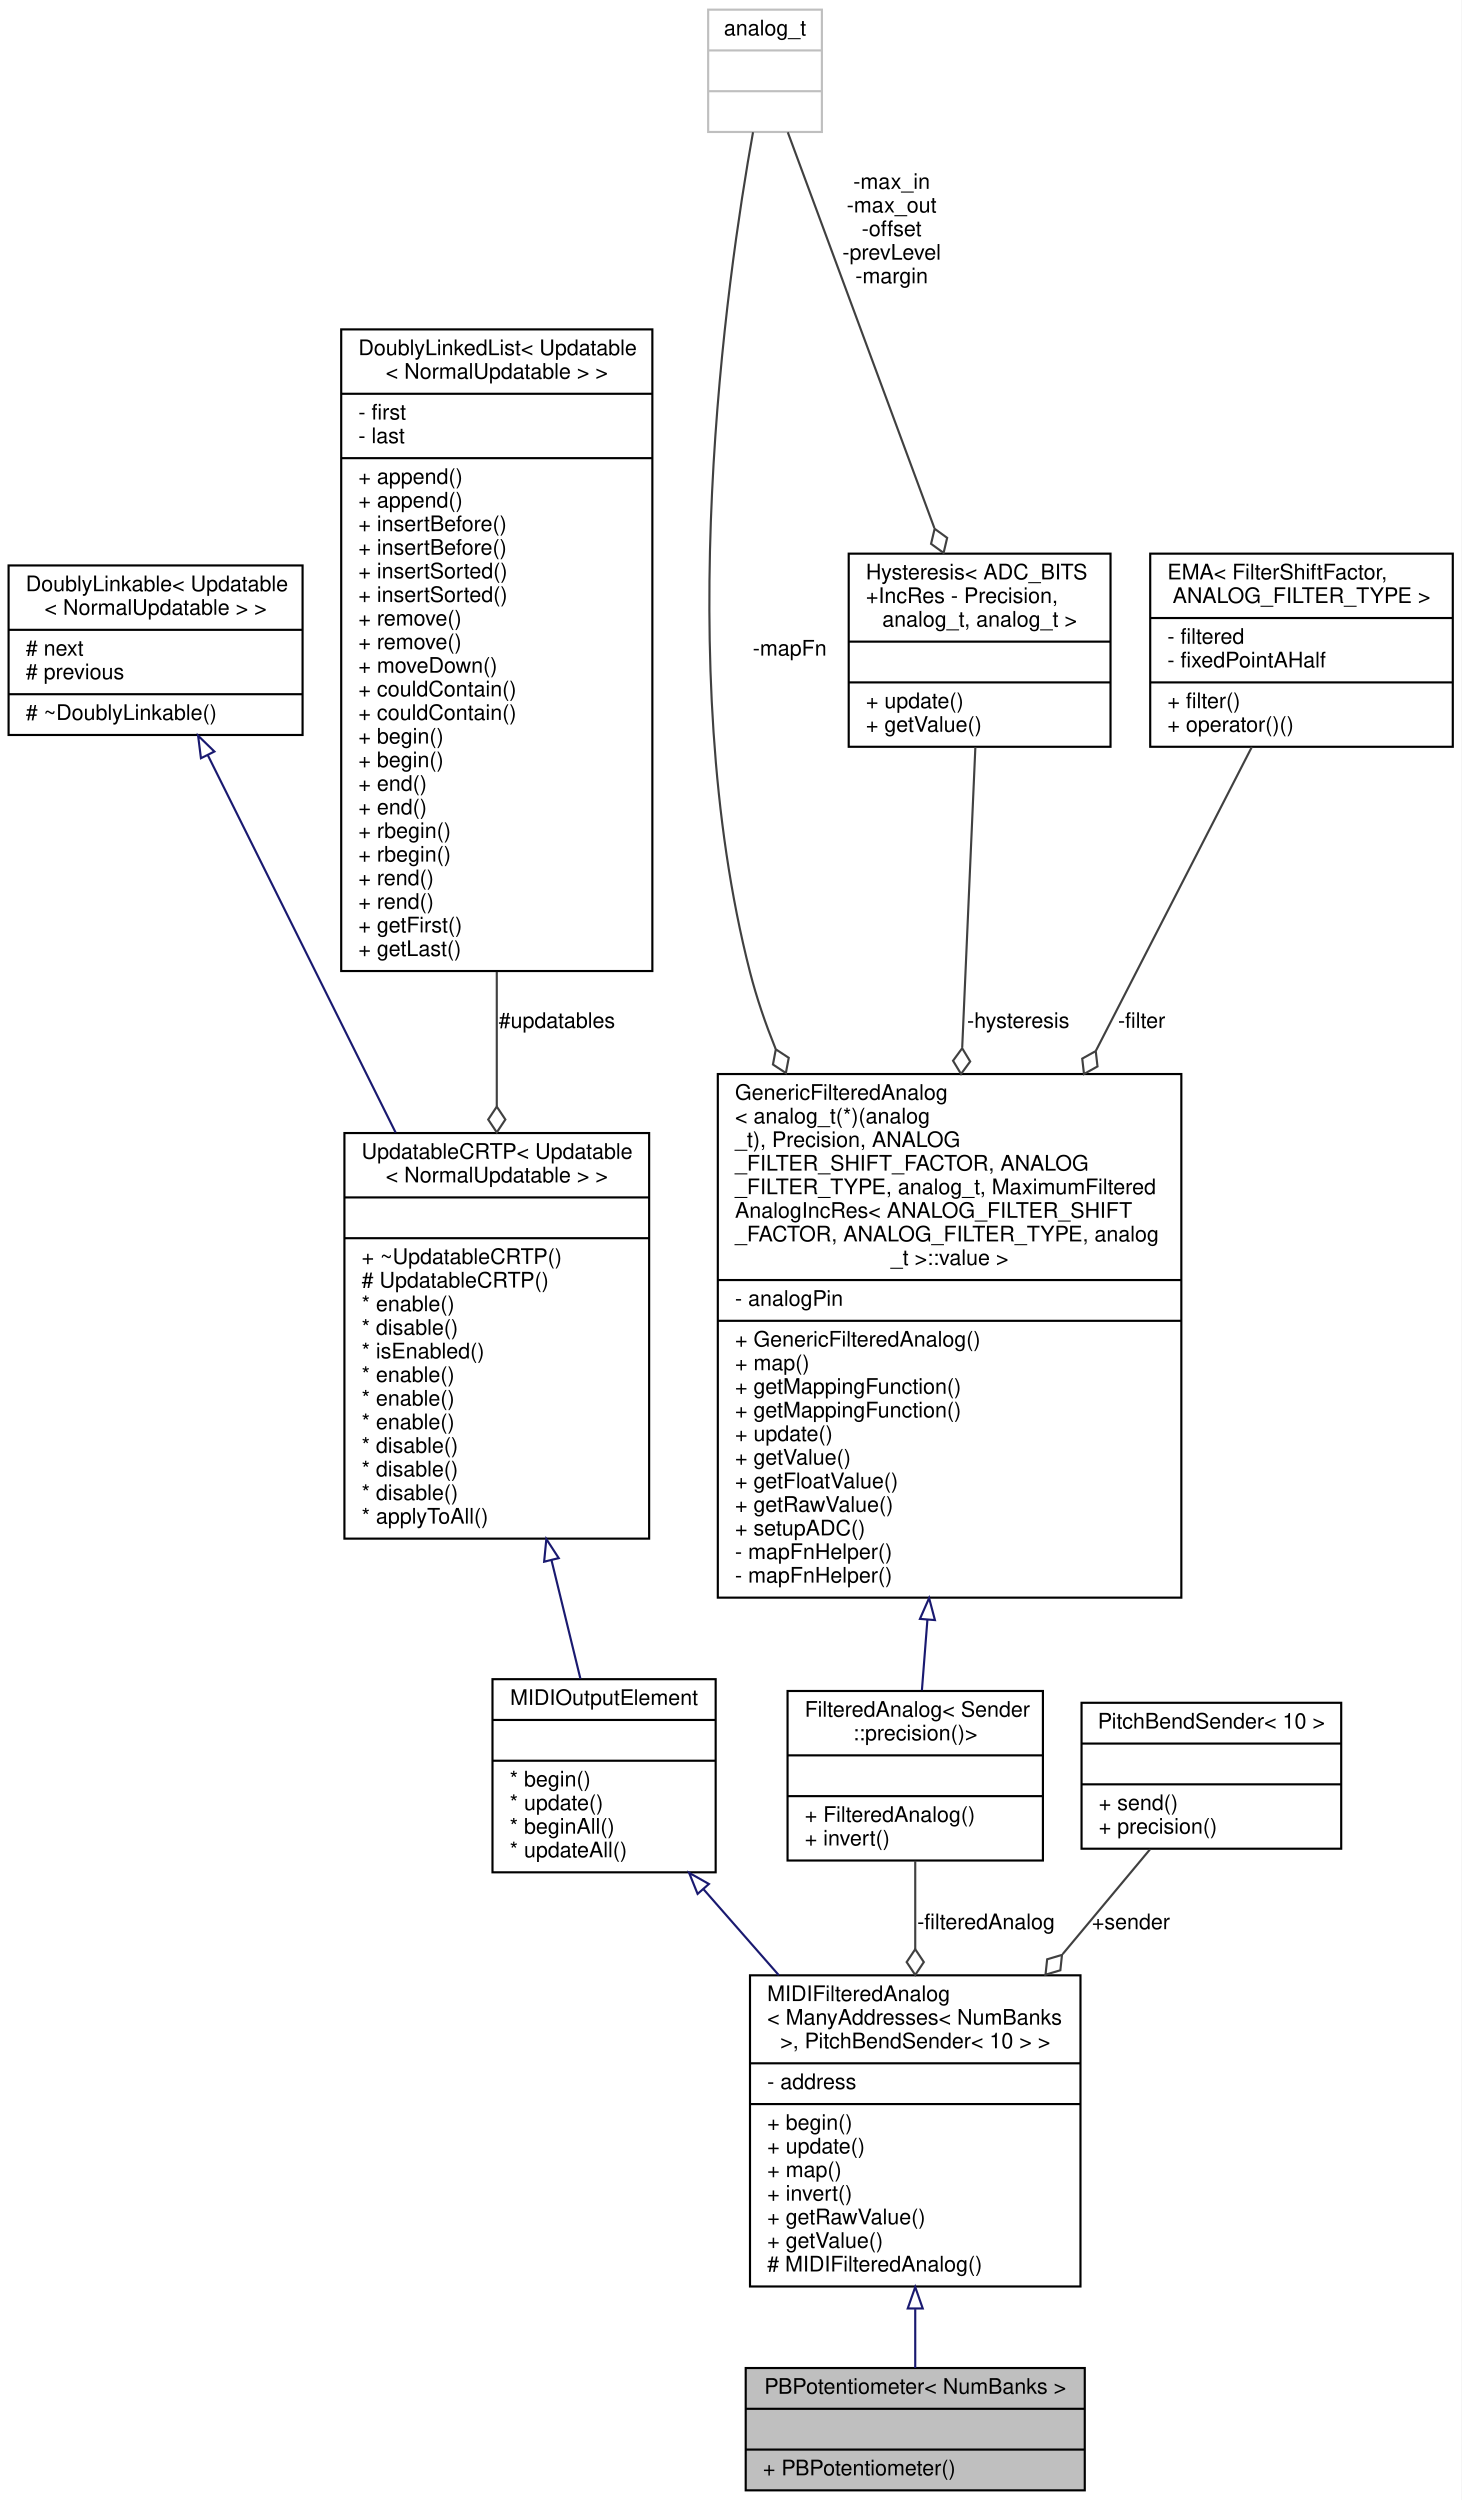
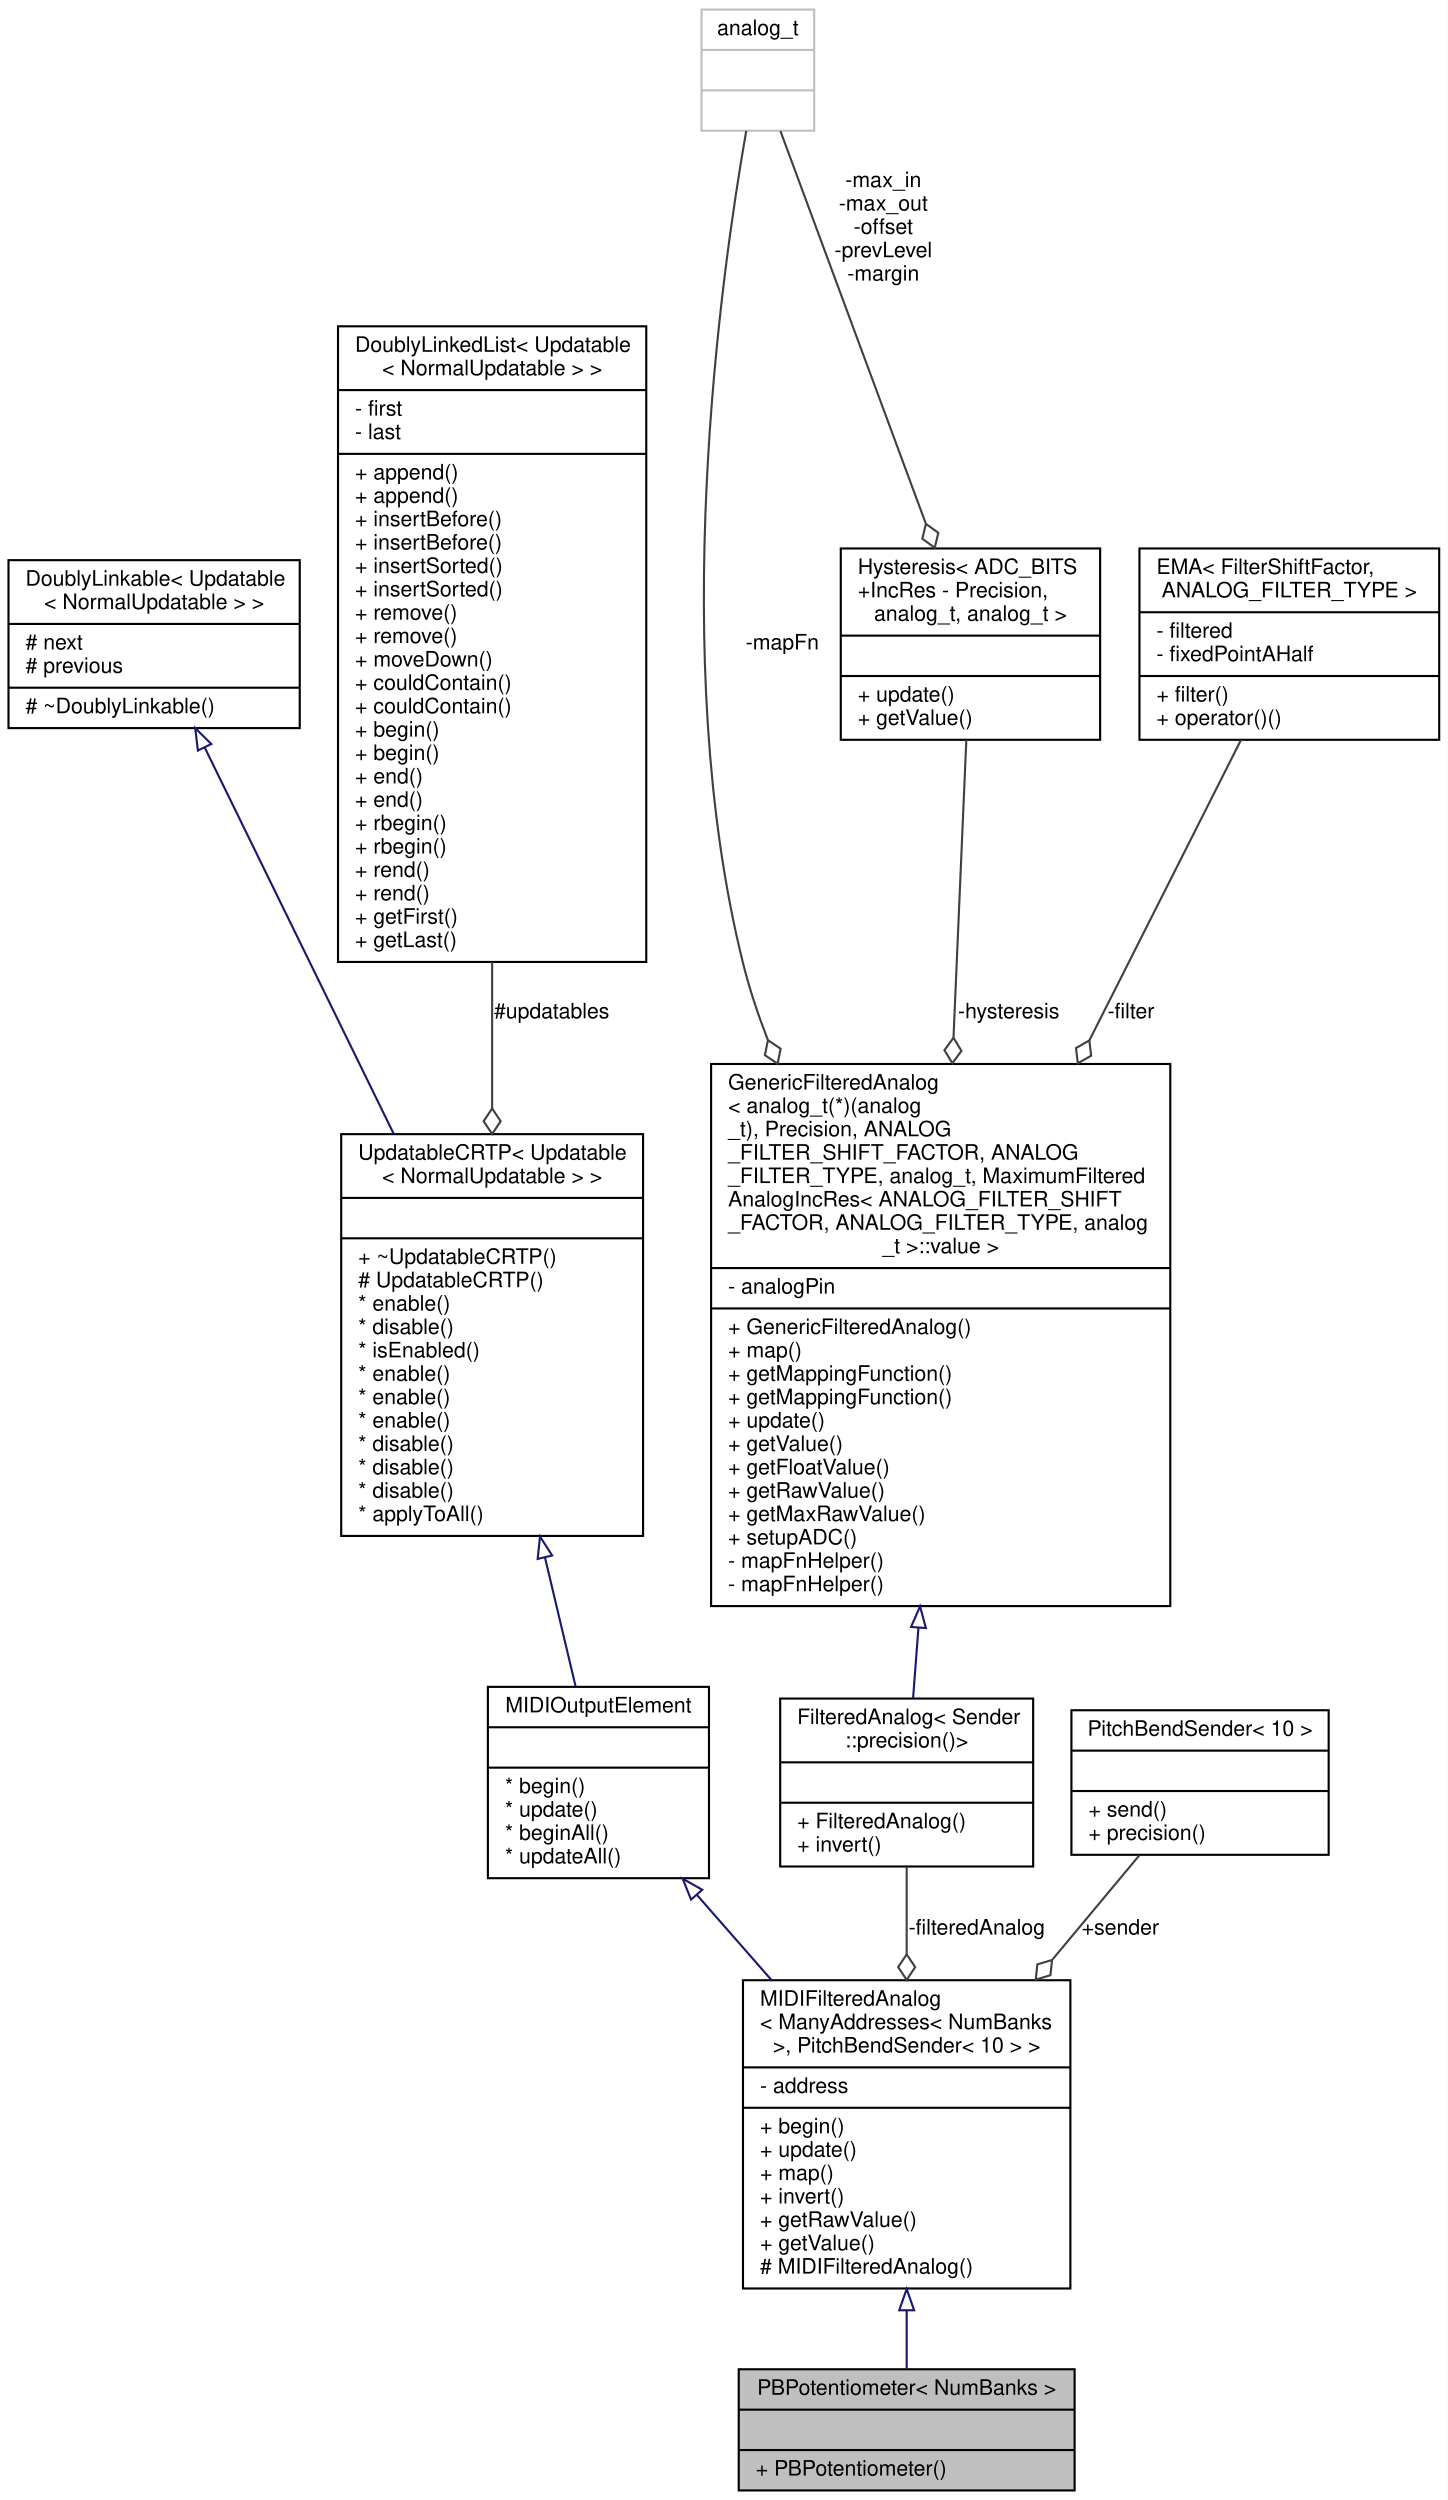
- <svg xmlns="http://www.w3.org/2000/svg" xmlns:xlink="http://www.w3.org/1999/xlink" width="681pt" height="1165pt" viewBox="0.00 0.00 681.00 1165.00">
-   <g id="graph0" class="graph" transform="scale(1 1) rotate(0) translate(4 1161)">
-     <polygon fill="#ffffff" stroke="transparent" points="-4,4 -4,-1161 677,-1161 677,4 -4,4" />
+ <svg xmlns="http://www.w3.org/2000/svg" xmlns:xlink="http://www.w3.org/1999/xlink" width="681pt" height="1176pt" viewBox="0.00 0.00 681.00 1176.00">
+   <g id="graph0" class="graph" transform="scale(1 1) rotate(0) translate(4 1172)">
+     <polygon fill="#ffffff" stroke="transparent" points="-4,4 -4,-1172 677,-1172 677,4 -4,4" />
    <g id="node1" class="node">
      <g id="a_node1">
        <a xlink:title="A class of MIDIOutputElements that read the analog input from a potentiometer or fader,...">
          <polygon fill="#bfbfbf" stroke="#000000" points="343.5,-.5 343.5,-57.5 501.5,-57.5 501.5,-.5 343.5,-.5" />
          <text text-anchor="middle" x="422.5" y="-45.5" font-family="Helvetica,sans-Serif" font-size="10.00" fill="#000000">PBPotentiometer&lt; NumBanks &gt;</text>
          <polyline fill="none" stroke="#000000" points="343.5,-38.5 501.5,-38.5 " />
          <text text-anchor="middle" x="422.5" y="-26.5" font-family="Helvetica,sans-Serif" font-size="10.00" fill="#000000"> </text>
          <polyline fill="none" stroke="#000000" points="343.5,-19.5 501.5,-19.5 " />
          <text text-anchor="start" x="351.5" y="-7.5" font-family="Helvetica,sans-Serif" font-size="10.00" fill="#000000">+ PBPotentiometer()</text>
        </a>
      </g>
    </g>
    <g id="node2" class="node">
      <g id="a_node2">
        <a xlink:href="../../db/ddc/classBankable_1_1MIDIFilteredAnalog.html" target="_top" xlink:title=" ">
          <polygon fill="#ffffff" stroke="#000000" points="345.5,-95.5 345.5,-240.5 499.5,-240.5 499.5,-95.5 345.5,-95.5" />
          <text text-anchor="start" x="353.5" y="-228.5" font-family="Helvetica,sans-Serif" font-size="10.00" fill="#000000">MIDIFilteredAnalog</text>
          <text text-anchor="start" x="353.5" y="-217.5" font-family="Helvetica,sans-Serif" font-size="10.00" fill="#000000">&lt; ManyAddresses&lt; NumBanks</text>
          <text text-anchor="middle" x="422.5" y="-206.5" font-family="Helvetica,sans-Serif" font-size="10.00" fill="#000000"> &gt;, PitchBendSender&lt; 10 &gt; &gt;</text>
          <polyline fill="none" stroke="#000000" points="345.5,-199.5 499.5,-199.5 " />
          <text text-anchor="start" x="353.5" y="-187.5" font-family="Helvetica,sans-Serif" font-size="10.00" fill="#000000">- address</text>
          <polyline fill="none" stroke="#000000" points="345.5,-180.5 499.5,-180.5 " />
          <text text-anchor="start" x="353.5" y="-168.5" font-family="Helvetica,sans-Serif" font-size="10.00" fill="#000000">+ begin()</text>
          <text text-anchor="start" x="353.5" y="-157.5" font-family="Helvetica,sans-Serif" font-size="10.00" fill="#000000">+ update()</text>
          <text text-anchor="start" x="353.5" y="-146.5" font-family="Helvetica,sans-Serif" font-size="10.00" fill="#000000">+ map()</text>
          <text text-anchor="start" x="353.5" y="-135.5" font-family="Helvetica,sans-Serif" font-size="10.00" fill="#000000">+ invert()</text>
          <text text-anchor="start" x="353.5" y="-124.5" font-family="Helvetica,sans-Serif" font-size="10.00" fill="#000000">+ getRawValue()</text>
          <text text-anchor="start" x="353.5" y="-113.5" font-family="Helvetica,sans-Serif" font-size="10.00" fill="#000000">+ getValue()</text>
          <text text-anchor="start" x="353.5" y="-102.5" font-family="Helvetica,sans-Serif" font-size="10.00" fill="#000000"># MIDIFilteredAnalog()</text>
        </a>
      </g>
    </g>
    <g id="edge1" class="edge">
      <path fill="none" stroke="#191970" d="M422.5,-84.946C422.5,-75.161 422.5,-65.749 422.5,-57.527" />
      <polygon fill="none" stroke="#191970" points="419,-85.243 422.5,-95.243 426,-85.243 419,-85.243" />
    </g>
    <g id="node3" class="node">
      <g id="a_node3">
        <a xlink:href="../../d1/d55/classAH_1_1Updatable.html" target="_top" xlink:title=" ">
          <polygon fill="#ffffff" stroke="#000000" points="225.5,-288.5 225.5,-378.5 329.5,-378.5 329.5,-288.5 225.5,-288.5" />
          <text text-anchor="middle" x="277.5" y="-366.5" font-family="Helvetica,sans-Serif" font-size="10.00" fill="#000000">MIDIOutputElement</text>
          <polyline fill="none" stroke="#000000" points="225.5,-359.5 329.5,-359.5 " />
          <text text-anchor="middle" x="277.5" y="-347.5" font-family="Helvetica,sans-Serif" font-size="10.00" fill="#000000"> </text>
          <polyline fill="none" stroke="#000000" points="225.5,-340.5 329.5,-340.5 " />
          <text text-anchor="start" x="233.5" y="-328.5" font-family="Helvetica,sans-Serif" font-size="10.00" fill="#000000">* begin()</text>
          <text text-anchor="start" x="233.5" y="-317.5" font-family="Helvetica,sans-Serif" font-size="10.00" fill="#000000">* update()</text>
          <text text-anchor="start" x="233.5" y="-306.5" font-family="Helvetica,sans-Serif" font-size="10.00" fill="#000000">* beginAll()</text>
          <text text-anchor="start" x="233.5" y="-295.5" font-family="Helvetica,sans-Serif" font-size="10.00" fill="#000000">* updateAll()</text>
        </a>
      </g>
    </g>
    <g id="edge2" class="edge">
      <path fill="none" stroke="#191970" d="M323.925,-280.511C335.067,-267.794 347.156,-253.995 358.927,-240.561" />
      <polygon fill="none" stroke="#191970" points="321.079,-278.448 317.122,-288.276 326.344,-283.061 321.079,-278.448" />
    </g>
    <g id="node4" class="node">
      <g id="a_node4">
        <a xlink:href="../../d8/d1a/classAH_1_1UpdatableCRTP.html" target="_top" xlink:title=" ">
-           <polygon fill="#ffffff" stroke="#000000" points="156.5,-444 156.5,-633 298.5,-633 298.5,-444 156.5,-444" />
-           <text text-anchor="start" x="164.5" y="-621" font-family="Helvetica,sans-Serif" font-size="10.00" fill="#000000">UpdatableCRTP&lt; Updatable</text>
-           <text text-anchor="middle" x="227.5" y="-610" font-family="Helvetica,sans-Serif" font-size="10.00" fill="#000000">&lt; NormalUpdatable &gt; &gt;</text>
-           <polyline fill="none" stroke="#000000" points="156.5,-603 298.5,-603 " />
-           <text text-anchor="middle" x="227.5" y="-591" font-family="Helvetica,sans-Serif" font-size="10.00" fill="#000000"> </text>
-           <polyline fill="none" stroke="#000000" points="156.5,-584 298.5,-584 " />
-           <text text-anchor="start" x="164.5" y="-572" font-family="Helvetica,sans-Serif" font-size="10.00" fill="#000000">+ ~UpdatableCRTP()</text>
-           <text text-anchor="start" x="164.5" y="-561" font-family="Helvetica,sans-Serif" font-size="10.00" fill="#000000"># UpdatableCRTP()</text>
-           <text text-anchor="start" x="164.5" y="-550" font-family="Helvetica,sans-Serif" font-size="10.00" fill="#000000">* enable()</text>
-           <text text-anchor="start" x="164.5" y="-539" font-family="Helvetica,sans-Serif" font-size="10.00" fill="#000000">* disable()</text>
-           <text text-anchor="start" x="164.5" y="-528" font-family="Helvetica,sans-Serif" font-size="10.00" fill="#000000">* isEnabled()</text>
-           <text text-anchor="start" x="164.5" y="-517" font-family="Helvetica,sans-Serif" font-size="10.00" fill="#000000">* enable()</text>
-           <text text-anchor="start" x="164.5" y="-506" font-family="Helvetica,sans-Serif" font-size="10.00" fill="#000000">* enable()</text>
-           <text text-anchor="start" x="164.5" y="-495" font-family="Helvetica,sans-Serif" font-size="10.00" fill="#000000">* enable()</text>
-           <text text-anchor="start" x="164.5" y="-484" font-family="Helvetica,sans-Serif" font-size="10.00" fill="#000000">* disable()</text>
-           <text text-anchor="start" x="164.5" y="-473" font-family="Helvetica,sans-Serif" font-size="10.00" fill="#000000">* disable()</text>
-           <text text-anchor="start" x="164.5" y="-462" font-family="Helvetica,sans-Serif" font-size="10.00" fill="#000000">* disable()</text>
-           <text text-anchor="start" x="164.5" y="-451" font-family="Helvetica,sans-Serif" font-size="10.00" fill="#000000">* applyToAll()</text>
+           <polygon fill="#ffffff" stroke="#000000" points="156.5,-449.5 156.5,-638.5 298.5,-638.5 298.5,-449.5 156.5,-449.5" />
+           <text text-anchor="start" x="164.5" y="-626.5" font-family="Helvetica,sans-Serif" font-size="10.00" fill="#000000">UpdatableCRTP&lt; Updatable</text>
+           <text text-anchor="middle" x="227.5" y="-615.5" font-family="Helvetica,sans-Serif" font-size="10.00" fill="#000000">&lt; NormalUpdatable &gt; &gt;</text>
+           <polyline fill="none" stroke="#000000" points="156.5,-608.5 298.5,-608.5 " />
+           <text text-anchor="middle" x="227.5" y="-596.5" font-family="Helvetica,sans-Serif" font-size="10.00" fill="#000000"> </text>
+           <polyline fill="none" stroke="#000000" points="156.5,-589.5 298.5,-589.5 " />
+           <text text-anchor="start" x="164.5" y="-577.5" font-family="Helvetica,sans-Serif" font-size="10.00" fill="#000000">+ ~UpdatableCRTP()</text>
+           <text text-anchor="start" x="164.5" y="-566.5" font-family="Helvetica,sans-Serif" font-size="10.00" fill="#000000"># UpdatableCRTP()</text>
+           <text text-anchor="start" x="164.5" y="-555.5" font-family="Helvetica,sans-Serif" font-size="10.00" fill="#000000">* enable()</text>
+           <text text-anchor="start" x="164.5" y="-544.5" font-family="Helvetica,sans-Serif" font-size="10.00" fill="#000000">* disable()</text>
+           <text text-anchor="start" x="164.5" y="-533.5" font-family="Helvetica,sans-Serif" font-size="10.00" fill="#000000">* isEnabled()</text>
+           <text text-anchor="start" x="164.5" y="-522.5" font-family="Helvetica,sans-Serif" font-size="10.00" fill="#000000">* enable()</text>
+           <text text-anchor="start" x="164.5" y="-511.5" font-family="Helvetica,sans-Serif" font-size="10.00" fill="#000000">* enable()</text>
+           <text text-anchor="start" x="164.5" y="-500.5" font-family="Helvetica,sans-Serif" font-size="10.00" fill="#000000">* enable()</text>
+           <text text-anchor="start" x="164.5" y="-489.5" font-family="Helvetica,sans-Serif" font-size="10.00" fill="#000000">* disable()</text>
+           <text text-anchor="start" x="164.5" y="-478.5" font-family="Helvetica,sans-Serif" font-size="10.00" fill="#000000">* disable()</text>
+           <text text-anchor="start" x="164.5" y="-467.5" font-family="Helvetica,sans-Serif" font-size="10.00" fill="#000000">* disable()</text>
+           <text text-anchor="start" x="164.5" y="-456.5" font-family="Helvetica,sans-Serif" font-size="10.00" fill="#000000">* applyToAll()</text>
        </a>
      </g>
    </g>
    <g id="edge3" class="edge">
-       <path fill="none" stroke="#191970" d="M252.998,-433.957C257.738,-414.525 262.453,-395.191 266.464,-378.75" />
-       <polygon fill="none" stroke="#191970" points="249.567,-433.256 250.597,-443.801 256.367,-434.915 249.567,-433.256" />
+       <path fill="none" stroke="#191970" d="M252.344,-439.408C257.424,-418.022 262.512,-396.599 266.77,-378.673" />
+       <polygon fill="none" stroke="#191970" points="248.919,-438.68 250.013,-449.219 255.73,-440.298 248.919,-438.68" />
    </g>
    <g id="node5" class="node">
      <g id="a_node5">
        <a xlink:href="../../d4/d23/classDoublyLinkable.html" target="_top" xlink:title=" ">
-           <polygon fill="#ffffff" stroke="#000000" points="0,-818.5 0,-897.5 137,-897.5 137,-818.5 0,-818.5" />
-           <text text-anchor="start" x="8" y="-885.5" font-family="Helvetica,sans-Serif" font-size="10.00" fill="#000000">DoublyLinkable&lt; Updatable</text>
-           <text text-anchor="middle" x="68.5" y="-874.5" font-family="Helvetica,sans-Serif" font-size="10.00" fill="#000000">&lt; NormalUpdatable &gt; &gt;</text>
-           <polyline fill="none" stroke="#000000" points="0,-867.5 137,-867.5 " />
-           <text text-anchor="start" x="8" y="-855.5" font-family="Helvetica,sans-Serif" font-size="10.00" fill="#000000"># next</text>
-           <text text-anchor="start" x="8" y="-844.5" font-family="Helvetica,sans-Serif" font-size="10.00" fill="#000000"># previous</text>
-           <polyline fill="none" stroke="#000000" points="0,-837.5 137,-837.5 " />
-           <text text-anchor="start" x="8" y="-825.5" font-family="Helvetica,sans-Serif" font-size="10.00" fill="#000000"># ~DoublyLinkable()</text>
+           <polygon fill="#ffffff" stroke="#000000" points="0,-829.5 0,-908.5 137,-908.5 137,-829.5 0,-829.5" />
+           <text text-anchor="start" x="8" y="-896.5" font-family="Helvetica,sans-Serif" font-size="10.00" fill="#000000">DoublyLinkable&lt; Updatable</text>
+           <text text-anchor="middle" x="68.5" y="-885.5" font-family="Helvetica,sans-Serif" font-size="10.00" fill="#000000">&lt; NormalUpdatable &gt; &gt;</text>
+           <polyline fill="none" stroke="#000000" points="0,-878.5 137,-878.5 " />
+           <text text-anchor="start" x="8" y="-866.5" font-family="Helvetica,sans-Serif" font-size="10.00" fill="#000000"># next</text>
+           <text text-anchor="start" x="8" y="-855.5" font-family="Helvetica,sans-Serif" font-size="10.00" fill="#000000"># previous</text>
+           <polyline fill="none" stroke="#000000" points="0,-848.5 137,-848.5 " />
+           <text text-anchor="start" x="8" y="-836.5" font-family="Helvetica,sans-Serif" font-size="10.00" fill="#000000"># ~DoublyLinkable()</text>
        </a>
      </g>
    </g>
    <g id="edge4" class="edge">
-       <path fill="none" stroke="#191970" d="M92.785,-809.201C115.985,-762.581 151.581,-691.054 180.357,-633.231" />
-       <polygon fill="none" stroke="#191970" points="89.638,-807.669 88.316,-818.181 95.905,-810.788 89.638,-807.669" />
+       <path fill="none" stroke="#191970" d="M92.344,-820.263C115.766,-772.386 152.124,-698.07 181.233,-638.571" />
+       <polygon fill="none" stroke="#191970" points="89.088,-818.953 87.838,-829.473 95.376,-822.029 89.088,-818.953" />
    </g>
    <g id="node6" class="node">
      <g id="a_node6">
        <a xlink:href="../../dd/d16/classDoublyLinkedList.html" target="_top" xlink:title=" ">
-           <polygon fill="#ffffff" stroke="#000000" points="155,-708.5 155,-1007.5 300,-1007.5 300,-708.5 155,-708.5" />
-           <text text-anchor="start" x="163" y="-995.5" font-family="Helvetica,sans-Serif" font-size="10.00" fill="#000000">DoublyLinkedList&lt; Updatable</text>
-           <text text-anchor="middle" x="227.5" y="-984.5" font-family="Helvetica,sans-Serif" font-size="10.00" fill="#000000">&lt; NormalUpdatable &gt; &gt;</text>
-           <polyline fill="none" stroke="#000000" points="155,-977.5 300,-977.5 " />
-           <text text-anchor="start" x="163" y="-965.5" font-family="Helvetica,sans-Serif" font-size="10.00" fill="#000000">- first</text>
-           <text text-anchor="start" x="163" y="-954.5" font-family="Helvetica,sans-Serif" font-size="10.00" fill="#000000">- last</text>
-           <polyline fill="none" stroke="#000000" points="155,-947.5 300,-947.5 " />
+           <polygon fill="#ffffff" stroke="#000000" points="155,-719.5 155,-1018.5 300,-1018.5 300,-719.5 155,-719.5" />
+           <text text-anchor="start" x="163" y="-1006.5" font-family="Helvetica,sans-Serif" font-size="10.00" fill="#000000">DoublyLinkedList&lt; Updatable</text>
+           <text text-anchor="middle" x="227.5" y="-995.5" font-family="Helvetica,sans-Serif" font-size="10.00" fill="#000000">&lt; NormalUpdatable &gt; &gt;</text>
+           <polyline fill="none" stroke="#000000" points="155,-988.5 300,-988.5 " />
+           <text text-anchor="start" x="163" y="-976.5" font-family="Helvetica,sans-Serif" font-size="10.00" fill="#000000">- first</text>
+           <text text-anchor="start" x="163" y="-965.5" font-family="Helvetica,sans-Serif" font-size="10.00" fill="#000000">- last</text>
+           <polyline fill="none" stroke="#000000" points="155,-958.5 300,-958.5 " />
+           <text text-anchor="start" x="163" y="-946.5" font-family="Helvetica,sans-Serif" font-size="10.00" fill="#000000">+ append()</text>
          <text text-anchor="start" x="163" y="-935.5" font-family="Helvetica,sans-Serif" font-size="10.00" fill="#000000">+ append()</text>
-           <text text-anchor="start" x="163" y="-924.5" font-family="Helvetica,sans-Serif" font-size="10.00" fill="#000000">+ append()</text>
+           <text text-anchor="start" x="163" y="-924.5" font-family="Helvetica,sans-Serif" font-size="10.00" fill="#000000">+ insertBefore()</text>
          <text text-anchor="start" x="163" y="-913.5" font-family="Helvetica,sans-Serif" font-size="10.00" fill="#000000">+ insertBefore()</text>
-           <text text-anchor="start" x="163" y="-902.5" font-family="Helvetica,sans-Serif" font-size="10.00" fill="#000000">+ insertBefore()</text>
+           <text text-anchor="start" x="163" y="-902.5" font-family="Helvetica,sans-Serif" font-size="10.00" fill="#000000">+ insertSorted()</text>
          <text text-anchor="start" x="163" y="-891.5" font-family="Helvetica,sans-Serif" font-size="10.00" fill="#000000">+ insertSorted()</text>
-           <text text-anchor="start" x="163" y="-880.5" font-family="Helvetica,sans-Serif" font-size="10.00" fill="#000000">+ insertSorted()</text>
+           <text text-anchor="start" x="163" y="-880.5" font-family="Helvetica,sans-Serif" font-size="10.00" fill="#000000">+ remove()</text>
          <text text-anchor="start" x="163" y="-869.5" font-family="Helvetica,sans-Serif" font-size="10.00" fill="#000000">+ remove()</text>
-           <text text-anchor="start" x="163" y="-858.5" font-family="Helvetica,sans-Serif" font-size="10.00" fill="#000000">+ remove()</text>
-           <text text-anchor="start" x="163" y="-847.5" font-family="Helvetica,sans-Serif" font-size="10.00" fill="#000000">+ moveDown()</text>
+           <text text-anchor="start" x="163" y="-858.5" font-family="Helvetica,sans-Serif" font-size="10.00" fill="#000000">+ moveDown()</text>
+           <text text-anchor="start" x="163" y="-847.5" font-family="Helvetica,sans-Serif" font-size="10.00" fill="#000000">+ couldContain()</text>
          <text text-anchor="start" x="163" y="-836.5" font-family="Helvetica,sans-Serif" font-size="10.00" fill="#000000">+ couldContain()</text>
-           <text text-anchor="start" x="163" y="-825.5" font-family="Helvetica,sans-Serif" font-size="10.00" fill="#000000">+ couldContain()</text>
+           <text text-anchor="start" x="163" y="-825.5" font-family="Helvetica,sans-Serif" font-size="10.00" fill="#000000">+ begin()</text>
          <text text-anchor="start" x="163" y="-814.5" font-family="Helvetica,sans-Serif" font-size="10.00" fill="#000000">+ begin()</text>
-           <text text-anchor="start" x="163" y="-803.5" font-family="Helvetica,sans-Serif" font-size="10.00" fill="#000000">+ begin()</text>
+           <text text-anchor="start" x="163" y="-803.5" font-family="Helvetica,sans-Serif" font-size="10.00" fill="#000000">+ end()</text>
          <text text-anchor="start" x="163" y="-792.5" font-family="Helvetica,sans-Serif" font-size="10.00" fill="#000000">+ end()</text>
-           <text text-anchor="start" x="163" y="-781.5" font-family="Helvetica,sans-Serif" font-size="10.00" fill="#000000">+ end()</text>
+           <text text-anchor="start" x="163" y="-781.5" font-family="Helvetica,sans-Serif" font-size="10.00" fill="#000000">+ rbegin()</text>
          <text text-anchor="start" x="163" y="-770.5" font-family="Helvetica,sans-Serif" font-size="10.00" fill="#000000">+ rbegin()</text>
-           <text text-anchor="start" x="163" y="-759.5" font-family="Helvetica,sans-Serif" font-size="10.00" fill="#000000">+ rbegin()</text>
+           <text text-anchor="start" x="163" y="-759.5" font-family="Helvetica,sans-Serif" font-size="10.00" fill="#000000">+ rend()</text>
          <text text-anchor="start" x="163" y="-748.5" font-family="Helvetica,sans-Serif" font-size="10.00" fill="#000000">+ rend()</text>
-           <text text-anchor="start" x="163" y="-737.5" font-family="Helvetica,sans-Serif" font-size="10.00" fill="#000000">+ rend()</text>
-           <text text-anchor="start" x="163" y="-726.5" font-family="Helvetica,sans-Serif" font-size="10.00" fill="#000000">+ getFirst()</text>
-           <text text-anchor="start" x="163" y="-715.5" font-family="Helvetica,sans-Serif" font-size="10.00" fill="#000000">+ getLast()</text>
+           <text text-anchor="start" x="163" y="-737.5" font-family="Helvetica,sans-Serif" font-size="10.00" fill="#000000">+ getFirst()</text>
+           <text text-anchor="start" x="163" y="-726.5" font-family="Helvetica,sans-Serif" font-size="10.00" fill="#000000">+ getLast()</text>
        </a>
      </g>
    </g>
    <g id="edge5" class="edge">
-       <path fill="none" stroke="#404040" d="M227.5,-708.073C227.5,-686.894 227.5,-665.484 227.5,-645.339" />
-       <polygon fill="none" stroke="#404040" points="227.5,-645.306 223.5,-639.306 227.5,-633.306 231.5,-639.306 227.5,-645.306" />
-       <text text-anchor="middle" x="255.5" y="-682" font-family="Helvetica,sans-Serif" font-size="10.00" fill="#000000"> #updatables</text>
+       <path fill="none" stroke="#404040" d="M227.5,-719.342C227.5,-696.149 227.5,-672.605 227.5,-650.615" />
+       <polygon fill="none" stroke="#404040" points="227.5,-650.571 223.5,-644.571 227.5,-638.571 231.5,-644.571 227.5,-650.571" />
+       <text text-anchor="middle" x="255.5" y="-693" font-family="Helvetica,sans-Serif" font-size="10.00" fill="#000000"> #updatables</text>
    </g>
    <g id="node7" class="node">
      <g id="a_node7">
        <a xlink:href="../../d3/d6e/classAH_1_1FilteredAnalog.html" target="_top" xlink:title=" ">
          <polygon fill="#ffffff" stroke="#000000" points="363,-294 363,-373 482,-373 482,-294 363,-294" />
          <text text-anchor="start" x="371" y="-361" font-family="Helvetica,sans-Serif" font-size="10.00" fill="#000000">FilteredAnalog&lt; Sender</text>
          <text text-anchor="middle" x="422.5" y="-350" font-family="Helvetica,sans-Serif" font-size="10.00" fill="#000000">::precision()&gt;</text>
          <polyline fill="none" stroke="#000000" points="363,-343 482,-343 " />
          <text text-anchor="middle" x="422.5" y="-331" font-family="Helvetica,sans-Serif" font-size="10.00" fill="#000000"> </text>
          <polyline fill="none" stroke="#000000" points="363,-324 482,-324 " />
          <text text-anchor="start" x="371" y="-312" font-family="Helvetica,sans-Serif" font-size="10.00" fill="#000000">+ FilteredAnalog()</text>
          <text text-anchor="start" x="371" y="-301" font-family="Helvetica,sans-Serif" font-size="10.00" fill="#000000">+ invert()</text>
        </a>
      </g>
    </g>
    <g id="edge6" class="edge">
      <path fill="none" stroke="#404040" d="M422.5,-293.859C422.5,-281.382 422.5,-267.092 422.5,-252.722" />
      <polygon fill="none" stroke="#404040" points="422.5,-252.671 418.5,-246.671 422.5,-240.671 426.5,-246.671 422.5,-252.671" />
      <text text-anchor="middle" x="455.5" y="-262" font-family="Helvetica,sans-Serif" font-size="10.00" fill="#000000"> -filteredAnalog</text>
    </g>
    <g id="node8" class="node">
      <g id="a_node8">
        <a xlink:href="../../da/d36/classAH_1_1GenericFilteredAnalog.html" target="_top" xlink:title=" ">
-           <polygon fill="#ffffff" stroke="#000000" points="330.5,-416.5 330.5,-660.5 546.5,-660.5 546.5,-416.5 330.5,-416.5" />
-           <text text-anchor="start" x="338.5" y="-648.5" font-family="Helvetica,sans-Serif" font-size="10.00" fill="#000000">GenericFilteredAnalog</text>
-           <text text-anchor="start" x="338.5" y="-637.5" font-family="Helvetica,sans-Serif" font-size="10.00" fill="#000000">&lt; analog_t(*)(analog</text>
-           <text text-anchor="start" x="338.5" y="-626.5" font-family="Helvetica,sans-Serif" font-size="10.00" fill="#000000">_t), Precision, ANALOG</text>
-           <text text-anchor="start" x="338.5" y="-615.5" font-family="Helvetica,sans-Serif" font-size="10.00" fill="#000000">_FILTER_SHIFT_FACTOR, ANALOG</text>
-           <text text-anchor="start" x="338.5" y="-604.5" font-family="Helvetica,sans-Serif" font-size="10.00" fill="#000000">_FILTER_TYPE, analog_t, MaximumFiltered</text>
-           <text text-anchor="start" x="338.5" y="-593.5" font-family="Helvetica,sans-Serif" font-size="10.00" fill="#000000">AnalogIncRes&lt; ANALOG_FILTER_SHIFT</text>
-           <text text-anchor="start" x="338.5" y="-582.5" font-family="Helvetica,sans-Serif" font-size="10.00" fill="#000000">_FACTOR, ANALOG_FILTER_TYPE, analog</text>
-           <text text-anchor="middle" x="438.5" y="-571.5" font-family="Helvetica,sans-Serif" font-size="10.00" fill="#000000">_t &gt;::value &gt;</text>
-           <polyline fill="none" stroke="#000000" points="330.5,-564.5 546.5,-564.5 " />
-           <text text-anchor="start" x="338.5" y="-552.5" font-family="Helvetica,sans-Serif" font-size="10.00" fill="#000000">- analogPin</text>
-           <polyline fill="none" stroke="#000000" points="330.5,-545.5 546.5,-545.5 " />
-           <text text-anchor="start" x="338.5" y="-533.5" font-family="Helvetica,sans-Serif" font-size="10.00" fill="#000000">+ GenericFilteredAnalog()</text>
-           <text text-anchor="start" x="338.5" y="-522.5" font-family="Helvetica,sans-Serif" font-size="10.00" fill="#000000">+ map()</text>
+           <polygon fill="#ffffff" stroke="#000000" points="330.5,-416.5 330.5,-671.5 546.5,-671.5 546.5,-416.5 330.5,-416.5" />
+           <text text-anchor="start" x="338.5" y="-659.5" font-family="Helvetica,sans-Serif" font-size="10.00" fill="#000000">GenericFilteredAnalog</text>
+           <text text-anchor="start" x="338.5" y="-648.5" font-family="Helvetica,sans-Serif" font-size="10.00" fill="#000000">&lt; analog_t(*)(analog</text>
+           <text text-anchor="start" x="338.5" y="-637.5" font-family="Helvetica,sans-Serif" font-size="10.00" fill="#000000">_t), Precision, ANALOG</text>
+           <text text-anchor="start" x="338.5" y="-626.5" font-family="Helvetica,sans-Serif" font-size="10.00" fill="#000000">_FILTER_SHIFT_FACTOR, ANALOG</text>
+           <text text-anchor="start" x="338.5" y="-615.5" font-family="Helvetica,sans-Serif" font-size="10.00" fill="#000000">_FILTER_TYPE, analog_t, MaximumFiltered</text>
+           <text text-anchor="start" x="338.5" y="-604.5" font-family="Helvetica,sans-Serif" font-size="10.00" fill="#000000">AnalogIncRes&lt; ANALOG_FILTER_SHIFT</text>
+           <text text-anchor="start" x="338.5" y="-593.5" font-family="Helvetica,sans-Serif" font-size="10.00" fill="#000000">_FACTOR, ANALOG_FILTER_TYPE, analog</text>
+           <text text-anchor="middle" x="438.5" y="-582.5" font-family="Helvetica,sans-Serif" font-size="10.00" fill="#000000">_t &gt;::value &gt;</text>
+           <polyline fill="none" stroke="#000000" points="330.5,-575.5 546.5,-575.5 " />
+           <text text-anchor="start" x="338.5" y="-563.5" font-family="Helvetica,sans-Serif" font-size="10.00" fill="#000000">- analogPin</text>
+           <polyline fill="none" stroke="#000000" points="330.5,-556.5 546.5,-556.5 " />
+           <text text-anchor="start" x="338.5" y="-544.5" font-family="Helvetica,sans-Serif" font-size="10.00" fill="#000000">+ GenericFilteredAnalog()</text>
+           <text text-anchor="start" x="338.5" y="-533.5" font-family="Helvetica,sans-Serif" font-size="10.00" fill="#000000">+ map()</text>
+           <text text-anchor="start" x="338.5" y="-522.5" font-family="Helvetica,sans-Serif" font-size="10.00" fill="#000000">+ getMappingFunction()</text>
          <text text-anchor="start" x="338.5" y="-511.5" font-family="Helvetica,sans-Serif" font-size="10.00" fill="#000000">+ getMappingFunction()</text>
-           <text text-anchor="start" x="338.5" y="-500.5" font-family="Helvetica,sans-Serif" font-size="10.00" fill="#000000">+ getMappingFunction()</text>
-           <text text-anchor="start" x="338.5" y="-489.5" font-family="Helvetica,sans-Serif" font-size="10.00" fill="#000000">+ update()</text>
-           <text text-anchor="start" x="338.5" y="-478.5" font-family="Helvetica,sans-Serif" font-size="10.00" fill="#000000">+ getValue()</text>
-           <text text-anchor="start" x="338.5" y="-467.5" font-family="Helvetica,sans-Serif" font-size="10.00" fill="#000000">+ getFloatValue()</text>
-           <text text-anchor="start" x="338.5" y="-456.5" font-family="Helvetica,sans-Serif" font-size="10.00" fill="#000000">+ getRawValue()</text>
+           <text text-anchor="start" x="338.5" y="-500.5" font-family="Helvetica,sans-Serif" font-size="10.00" fill="#000000">+ update()</text>
+           <text text-anchor="start" x="338.5" y="-489.5" font-family="Helvetica,sans-Serif" font-size="10.00" fill="#000000">+ getValue()</text>
+           <text text-anchor="start" x="338.5" y="-478.5" font-family="Helvetica,sans-Serif" font-size="10.00" fill="#000000">+ getFloatValue()</text>
+           <text text-anchor="start" x="338.5" y="-467.5" font-family="Helvetica,sans-Serif" font-size="10.00" fill="#000000">+ getRawValue()</text>
+           <text text-anchor="start" x="338.5" y="-456.5" font-family="Helvetica,sans-Serif" font-size="10.00" fill="#000000">+ getMaxRawValue()</text>
          <text text-anchor="start" x="338.5" y="-445.5" font-family="Helvetica,sans-Serif" font-size="10.00" fill="#000000">+ setupADC()</text>
          <text text-anchor="start" x="338.5" y="-434.5" font-family="Helvetica,sans-Serif" font-size="10.00" fill="#000000">- mapFnHelper()</text>
          <text text-anchor="start" x="338.5" y="-423.5" font-family="Helvetica,sans-Serif" font-size="10.00" fill="#000000">- mapFnHelper()</text>
        </a>
      </g>
    </g>
    <g id="edge7" class="edge">
-       <path fill="none" stroke="#191970" d="M428.179,-406.266C427.259,-394.475 426.384,-383.259 425.608,-373.319" />
-       <polygon fill="none" stroke="#191970" points="424.694,-406.593 428.962,-416.29 431.673,-406.048 424.694,-406.593" />
+       <path fill="none" stroke="#191970" d="M428.034,-406.307C427.133,-394.453 426.278,-383.207 425.522,-373.258" />
+       <polygon fill="none" stroke="#191970" points="424.553,-406.687 428.801,-416.393 431.533,-406.156 424.553,-406.687" />
    </g>
    <g id="node9" class="node">
      <g id="a_node9">
        <a xlink:href="../../d2/dcb/classHysteresis.html" target="_top" xlink:title=" ">
-           <polygon fill="#ffffff" stroke="#000000" points="391.5,-813 391.5,-903 513.5,-903 513.5,-813 391.5,-813" />
-           <text text-anchor="start" x="399.5" y="-891" font-family="Helvetica,sans-Serif" font-size="10.00" fill="#000000">Hysteresis&lt; ADC_BITS</text>
-           <text text-anchor="start" x="399.5" y="-880" font-family="Helvetica,sans-Serif" font-size="10.00" fill="#000000">+IncRes - Precision,</text>
-           <text text-anchor="middle" x="452.5" y="-869" font-family="Helvetica,sans-Serif" font-size="10.00" fill="#000000"> analog_t, analog_t &gt;</text>
-           <polyline fill="none" stroke="#000000" points="391.5,-862 513.5,-862 " />
-           <text text-anchor="middle" x="452.5" y="-850" font-family="Helvetica,sans-Serif" font-size="10.00" fill="#000000"> </text>
-           <polyline fill="none" stroke="#000000" points="391.5,-843 513.5,-843 " />
-           <text text-anchor="start" x="399.5" y="-831" font-family="Helvetica,sans-Serif" font-size="10.00" fill="#000000">+ update()</text>
-           <text text-anchor="start" x="399.5" y="-820" font-family="Helvetica,sans-Serif" font-size="10.00" fill="#000000">+ getValue()</text>
+           <polygon fill="#ffffff" stroke="#000000" points="391.5,-824 391.5,-914 513.5,-914 513.5,-824 391.5,-824" />
+           <text text-anchor="start" x="399.5" y="-902" font-family="Helvetica,sans-Serif" font-size="10.00" fill="#000000">Hysteresis&lt; ADC_BITS</text>
+           <text text-anchor="start" x="399.5" y="-891" font-family="Helvetica,sans-Serif" font-size="10.00" fill="#000000">+IncRes - Precision,</text>
+           <text text-anchor="middle" x="452.5" y="-880" font-family="Helvetica,sans-Serif" font-size="10.00" fill="#000000"> analog_t, analog_t &gt;</text>
+           <polyline fill="none" stroke="#000000" points="391.5,-873 513.5,-873 " />
+           <text text-anchor="middle" x="452.5" y="-861" font-family="Helvetica,sans-Serif" font-size="10.00" fill="#000000"> </text>
+           <polyline fill="none" stroke="#000000" points="391.5,-854 513.5,-854 " />
+           <text text-anchor="start" x="399.5" y="-842" font-family="Helvetica,sans-Serif" font-size="10.00" fill="#000000">+ update()</text>
+           <text text-anchor="start" x="399.5" y="-831" font-family="Helvetica,sans-Serif" font-size="10.00" fill="#000000">+ getValue()</text>
        </a>
      </g>
    </g>
    <g id="edge8" class="edge">
-       <path fill="none" stroke="#404040" d="M450.524,-812.901C448.922,-776.352 446.579,-722.88 444.386,-672.825" />
-       <polygon fill="none" stroke="#404040" points="444.372,-672.514 440.113,-666.694 443.847,-660.525 448.106,-666.344 444.372,-672.514" />
-       <text text-anchor="middle" x="470.5" y="-682" font-family="Helvetica,sans-Serif" font-size="10.00" fill="#000000"> -hysteresis</text>
+       <path fill="none" stroke="#404040" d="M450.553,-823.81C448.985,-787.398 446.692,-734.16 444.525,-683.871" />
+       <polygon fill="none" stroke="#404040" points="444.524,-683.832 440.269,-678.01 444.007,-671.844 448.262,-677.666 444.524,-683.832" />
+       <text text-anchor="middle" x="470.5" y="-693" font-family="Helvetica,sans-Serif" font-size="10.00" fill="#000000"> -hysteresis</text>
    </g>
    <g id="node10" class="node">
      <g id="a_node10">
        <a xlink:title=" ">
-           <polygon fill="#ffffff" stroke="#bfbfbf" points="326,-1099.5 326,-1156.5 379,-1156.5 379,-1099.5 326,-1099.5" />
-           <text text-anchor="middle" x="352.5" y="-1144.5" font-family="Helvetica,sans-Serif" font-size="10.00" fill="#000000">analog_t</text>
-           <polyline fill="none" stroke="#bfbfbf" points="326,-1137.5 379,-1137.5 " />
-           <text text-anchor="middle" x="352.5" y="-1125.5" font-family="Helvetica,sans-Serif" font-size="10.00" fill="#000000"> </text>
-           <polyline fill="none" stroke="#bfbfbf" points="326,-1118.5 379,-1118.5 " />
-           <text text-anchor="middle" x="352.5" y="-1106.5" font-family="Helvetica,sans-Serif" font-size="10.00" fill="#000000"> </text>
+           <polygon fill="#ffffff" stroke="#bfbfbf" points="326,-1110.5 326,-1167.5 379,-1167.5 379,-1110.5 326,-1110.5" />
+           <text text-anchor="middle" x="352.5" y="-1155.5" font-family="Helvetica,sans-Serif" font-size="10.00" fill="#000000">analog_t</text>
+           <polyline fill="none" stroke="#bfbfbf" points="326,-1148.5 379,-1148.5 " />
+           <text text-anchor="middle" x="352.5" y="-1136.5" font-family="Helvetica,sans-Serif" font-size="10.00" fill="#000000"> </text>
+           <polyline fill="none" stroke="#bfbfbf" points="326,-1129.5 379,-1129.5 " />
+           <text text-anchor="middle" x="352.5" y="-1117.5" font-family="Helvetica,sans-Serif" font-size="10.00" fill="#000000"> </text>
        </a>
      </g>
    </g>
    <g id="edge11" class="edge">
-       <path fill="none" stroke="#404040" d="M346.906,-1099.38C334.555,-1030.588 308.834,-851.053 345.5,-708 348.563,-696.05 352.663,-684.037 357.44,-672.226" />
-       <polygon fill="none" stroke="#404040" points="357.528,-672.019 356.19,-664.934 362.216,-660.973 363.554,-668.059 357.528,-672.019" />
-       <text text-anchor="middle" x="364" y="-855.5" font-family="Helvetica,sans-Serif" font-size="10.00" fill="#000000"> -mapFn</text>
+       <path fill="none" stroke="#404040" d="M347.032,-1110.412C334.954,-1041.689 309.789,-862.294 345.5,-719 348.495,-706.983 352.486,-694.885 357.135,-682.967" />
+       <polygon fill="none" stroke="#404040" points="357.239,-682.712 355.808,-675.644 361.781,-671.605 363.213,-678.672 357.239,-682.712" />
+       <text text-anchor="middle" x="364" y="-866.5" font-family="Helvetica,sans-Serif" font-size="10.00" fill="#000000"> -mapFn</text>
    </g>
    <g id="edge9" class="edge">
-       <path fill="none" stroke="#404040" d="M363.107,-1099.361C379.297,-1055.647 410.494,-971.415 431.41,-914.943" />
-       <polygon fill="none" stroke="#404040" points="431.54,-914.592 429.873,-907.576 435.708,-903.339 437.375,-910.355 431.54,-914.592" />
-       <text text-anchor="middle" x="411.5" y="-1073" font-family="Helvetica,sans-Serif" font-size="10.00" fill="#000000"> -max_in</text>
-       <text text-anchor="middle" x="411.5" y="-1062" font-family="Helvetica,sans-Serif" font-size="10.00" fill="#000000">-max_out</text>
-       <text text-anchor="middle" x="411.5" y="-1051" font-family="Helvetica,sans-Serif" font-size="10.00" fill="#000000">-offset</text>
-       <text text-anchor="middle" x="411.5" y="-1040" font-family="Helvetica,sans-Serif" font-size="10.00" fill="#000000">-prevLevel</text>
-       <text text-anchor="middle" x="411.5" y="-1029" font-family="Helvetica,sans-Serif" font-size="10.00" fill="#000000">-margin</text>
+       <path fill="none" stroke="#404040" d="M363.107,-1110.361C379.297,-1066.647 410.494,-982.415 431.41,-925.943" />
+       <polygon fill="none" stroke="#404040" points="431.54,-925.592 429.873,-918.576 435.708,-914.339 437.375,-921.355 431.54,-925.592" />
+       <text text-anchor="middle" x="411.5" y="-1084" font-family="Helvetica,sans-Serif" font-size="10.00" fill="#000000"> -max_in</text>
+       <text text-anchor="middle" x="411.5" y="-1073" font-family="Helvetica,sans-Serif" font-size="10.00" fill="#000000">-max_out</text>
+       <text text-anchor="middle" x="411.5" y="-1062" font-family="Helvetica,sans-Serif" font-size="10.00" fill="#000000">-offset</text>
+       <text text-anchor="middle" x="411.5" y="-1051" font-family="Helvetica,sans-Serif" font-size="10.00" fill="#000000">-prevLevel</text>
+       <text text-anchor="middle" x="411.5" y="-1040" font-family="Helvetica,sans-Serif" font-size="10.00" fill="#000000">-margin</text>
    </g>
    <g id="node11" class="node">
      <g id="a_node11">
        <a xlink:href="../../d7/d40/classEMA.html" target="_top" xlink:title=" ">
-           <polygon fill="#ffffff" stroke="#000000" points="532,-813 532,-903 673,-903 673,-813 532,-813" />
-           <text text-anchor="start" x="540" y="-891" font-family="Helvetica,sans-Serif" font-size="10.00" fill="#000000">EMA&lt; FilterShiftFactor,</text>
-           <text text-anchor="middle" x="602.5" y="-880" font-family="Helvetica,sans-Serif" font-size="10.00" fill="#000000"> ANALOG_FILTER_TYPE &gt;</text>
-           <polyline fill="none" stroke="#000000" points="532,-873 673,-873 " />
-           <text text-anchor="start" x="540" y="-861" font-family="Helvetica,sans-Serif" font-size="10.00" fill="#000000">- filtered</text>
-           <text text-anchor="start" x="540" y="-850" font-family="Helvetica,sans-Serif" font-size="10.00" fill="#000000">- fixedPointAHalf</text>
-           <polyline fill="none" stroke="#000000" points="532,-843 673,-843 " />
-           <text text-anchor="start" x="540" y="-831" font-family="Helvetica,sans-Serif" font-size="10.00" fill="#000000">+ filter()</text>
-           <text text-anchor="start" x="540" y="-820" font-family="Helvetica,sans-Serif" font-size="10.00" fill="#000000">+ operator()()</text>
+           <polygon fill="#ffffff" stroke="#000000" points="532,-824 532,-914 673,-914 673,-824 532,-824" />
+           <text text-anchor="start" x="540" y="-902" font-family="Helvetica,sans-Serif" font-size="10.00" fill="#000000">EMA&lt; FilterShiftFactor,</text>
+           <text text-anchor="middle" x="602.5" y="-891" font-family="Helvetica,sans-Serif" font-size="10.00" fill="#000000"> ANALOG_FILTER_TYPE &gt;</text>
+           <polyline fill="none" stroke="#000000" points="532,-884 673,-884 " />
+           <text text-anchor="start" x="540" y="-872" font-family="Helvetica,sans-Serif" font-size="10.00" fill="#000000">- filtered</text>
+           <text text-anchor="start" x="540" y="-861" font-family="Helvetica,sans-Serif" font-size="10.00" fill="#000000">- fixedPointAHalf</text>
+           <polyline fill="none" stroke="#000000" points="532,-854 673,-854 " />
+           <text text-anchor="start" x="540" y="-842" font-family="Helvetica,sans-Serif" font-size="10.00" fill="#000000">+ filter()</text>
+           <text text-anchor="start" x="540" y="-831" font-family="Helvetica,sans-Serif" font-size="10.00" fill="#000000">+ operator()()</text>
        </a>
      </g>
    </g>
    <g id="edge10" class="edge">
-       <path fill="none" stroke="#404040" d="M579.351,-812.901C560.391,-775.966 532.561,-721.747 506.635,-671.239" />
-       <polygon fill="none" stroke="#404040" points="506.616,-671.201 500.317,-667.689 501.136,-660.525 507.434,-664.036 506.616,-671.201" />
-       <text text-anchor="middle" x="528" y="-682" font-family="Helvetica,sans-Serif" font-size="10.00" fill="#000000"> -filter</text>
+       <path fill="none" stroke="#404040" d="M579.697,-823.81C561.168,-787.091 534.004,-733.261 508.439,-682.599" />
+       <polygon fill="none" stroke="#404040" points="508.418,-682.557 502.144,-679.002 503.012,-671.844 509.286,-675.398 508.418,-682.557" />
+       <text text-anchor="middle" x="528" y="-693" font-family="Helvetica,sans-Serif" font-size="10.00" fill="#000000"> -filter</text>
    </g>
    <g id="node12" class="node">
      <g id="a_node12">
        <a xlink:href="../../de/d46/classPitchBendSender.html" target="_top" xlink:title=" ">
          <polygon fill="#ffffff" stroke="#000000" points="500,-299.5 500,-367.5 621,-367.5 621,-299.5 500,-299.5" />
          <text text-anchor="middle" x="560.5" y="-355.5" font-family="Helvetica,sans-Serif" font-size="10.00" fill="#000000">PitchBendSender&lt; 10 &gt;</text>
          <polyline fill="none" stroke="#000000" points="500,-348.5 621,-348.5 " />
          <text text-anchor="middle" x="560.5" y="-336.5" font-family="Helvetica,sans-Serif" font-size="10.00" fill="#000000"> </text>
          <polyline fill="none" stroke="#000000" points="500,-329.5 621,-329.5 " />
          <text text-anchor="start" x="508" y="-317.5" font-family="Helvetica,sans-Serif" font-size="10.00" fill="#000000">+ send()</text>
          <text text-anchor="start" x="508" y="-306.5" font-family="Helvetica,sans-Serif" font-size="10.00" fill="#000000">+ precision()</text>
        </a>
      </g>
    </g>
    <g id="edge12" class="edge">
      <path fill="none" stroke="#404040" d="M531.906,-299.208C519.983,-284.909 505.574,-267.628 491.183,-250.37" />
      <polygon fill="none" stroke="#404040" points="490.891,-250.02 483.976,-247.973 483.206,-240.803 490.121,-242.85 490.891,-250.02" />
      <text text-anchor="middle" x="523" y="-262" font-family="Helvetica,sans-Serif" font-size="10.00" fill="#000000"> +sender</text>
    </g>
  </g>
</svg>
